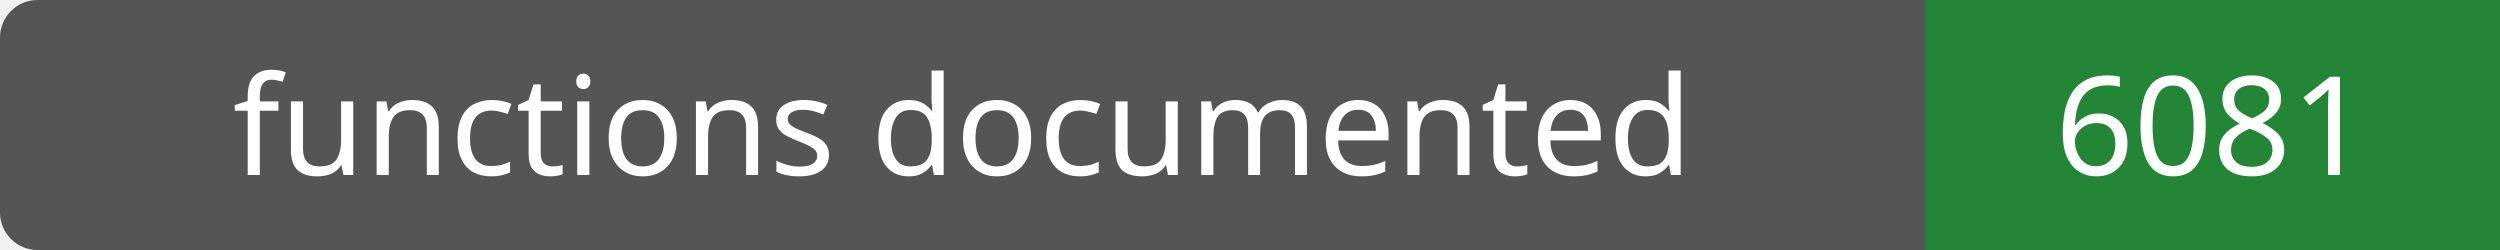
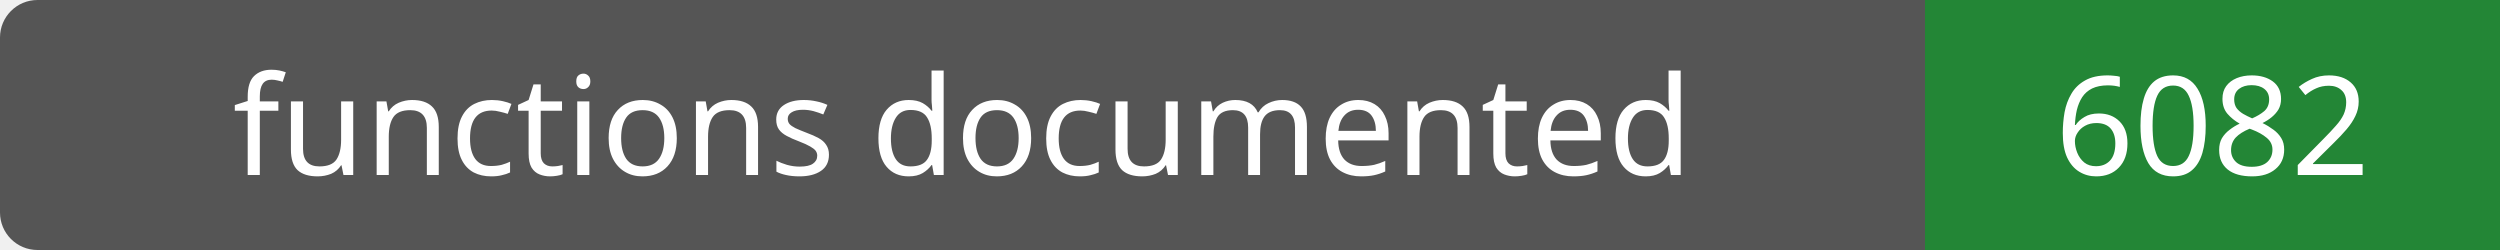
- <svg xmlns="http://www.w3.org/2000/svg" width="200" height="20" role="img" aria-label="functions documented: 6081">
+ <svg xmlns="http://www.w3.org/2000/svg" width="200" height="20" role="img" aria-label="functions documented: 6082">
  <rect width="200" height="20" rx="3" fill="#555" />
  <path fill="#238636" d="M154 0h46v20H154z" />
  <g fill="#fff" text-anchor="middle" font-family="Verdana,sans-serif" font-size="11">
    <text x="77.0" y="14">functions documented</text>
-     <text x="177.0" y="14">6081</text>
+     <text x="177.0" y="14">6082</text>
  </g>
</svg>
